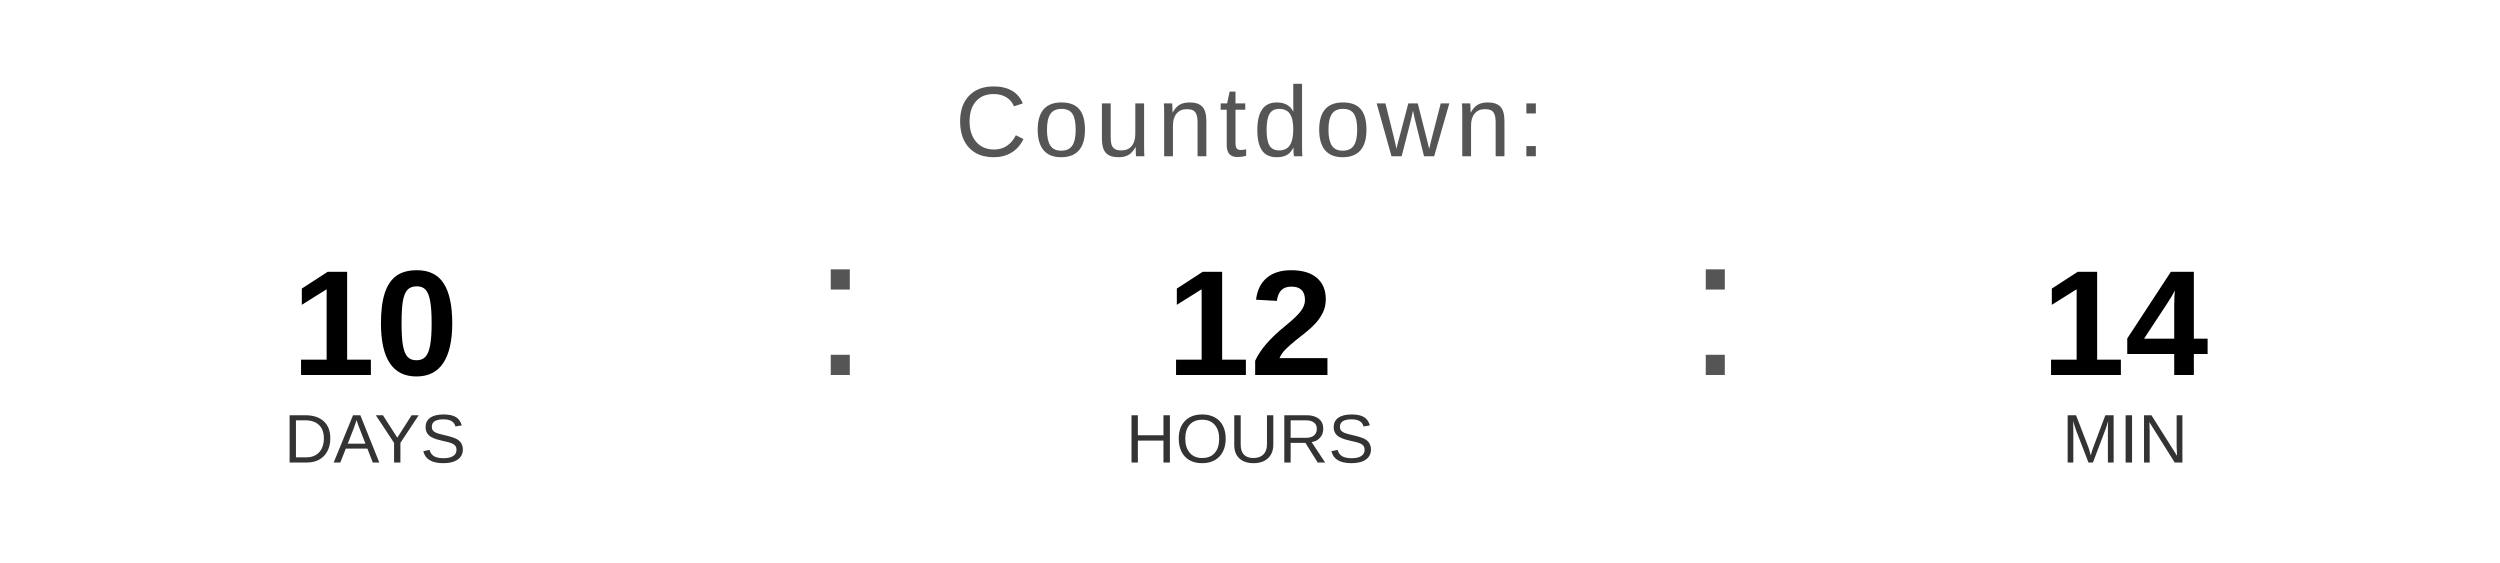
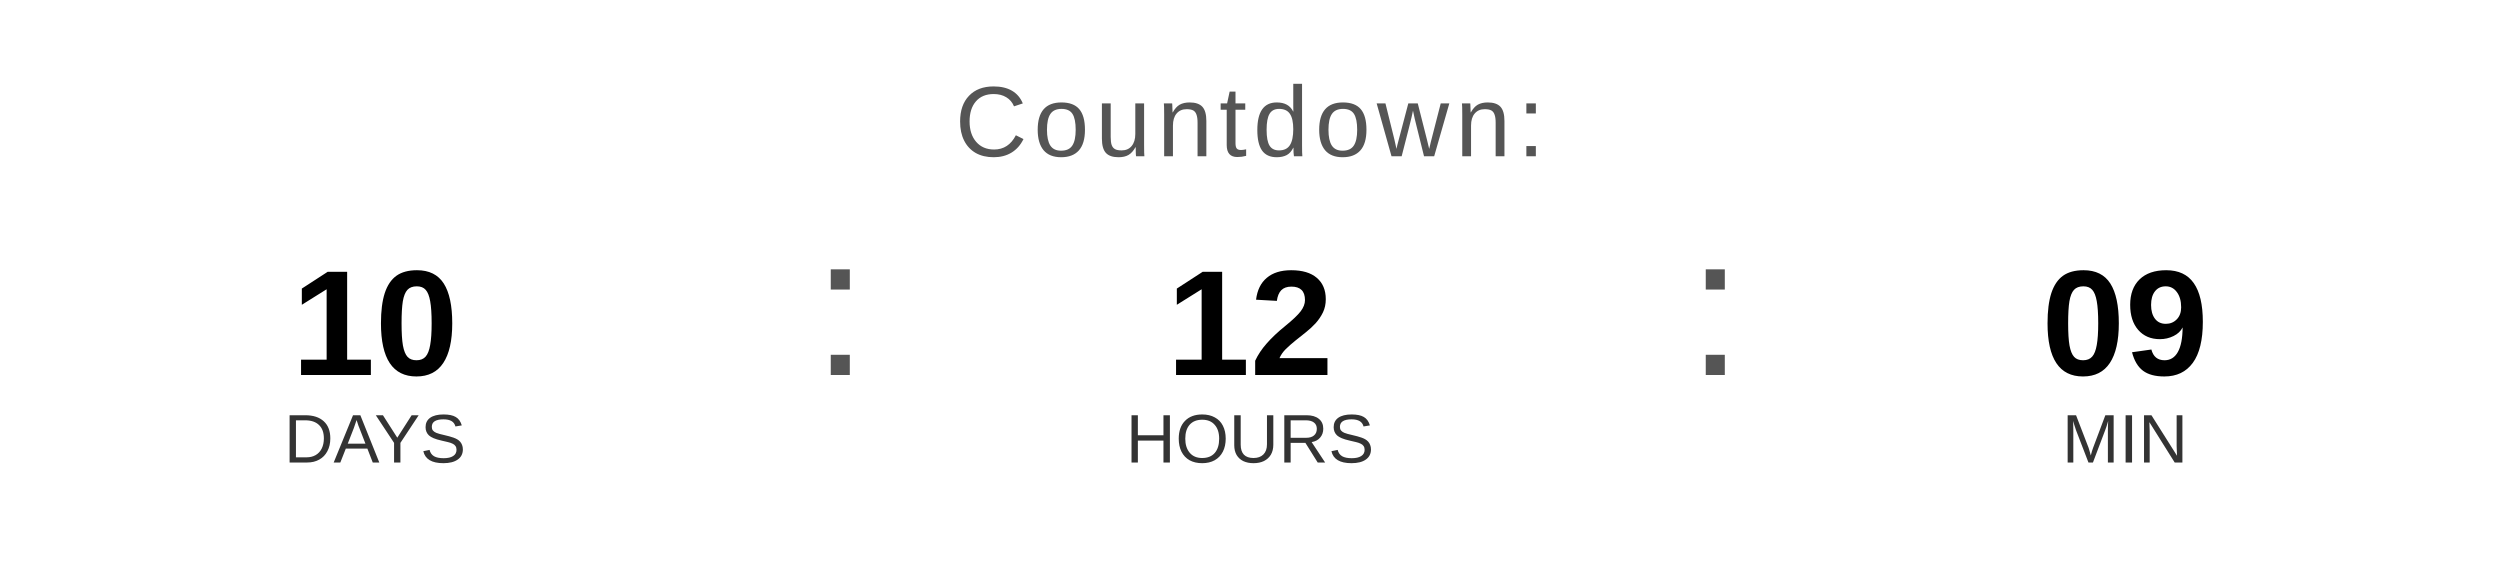
<svg xmlns="http://www.w3.org/2000/svg" width="400" height="90" viewBox="0 0 400 90">
  <text x="200" y="25" font-family="Arial, Helvetica, sans-serif" font-size="16" fill="#555555" text-anchor="middle" letter-spacing="1">
    Countdown:
  </text>
  <text x="60" y="60" font-family="Arial, Helvetica, sans-serif" font-size="24" font-weight="bold" fill="#000000" text-anchor="middle">10</text>
  <text x="60" y="74" font-family="Arial, Helvetica, sans-serif" font-size="11" fill="#333333" text-anchor="middle">DAYS</text>
  <text x="130" y="60" font-family="Arial, sans-serif" font-size="32" fill="#555555">:</text>
  <text x="200" y="60" font-family="Arial, Helvetica, sans-serif" font-size="24" font-weight="bold" fill="#000000" text-anchor="middle">12</text>
  <text x="200" y="74" font-family="Arial, Helvetica, sans-serif" font-size="11" fill="#333333" text-anchor="middle">HOURS</text>
  <text x="270" y="60" font-family="Arial, sans-serif" font-size="32" fill="#555555">:</text>
-   <text x="340" y="60" font-family="Arial, Helvetica, sans-serif" font-size="24" font-weight="bold" fill="#000000" text-anchor="middle">14</text>
+   <text x="340" y="60" font-family="Arial, Helvetica, sans-serif" font-size="24" font-weight="bold" fill="#000000" text-anchor="middle">09</text>
  <text x="340" y="74" font-family="Arial, Helvetica, sans-serif" font-size="11" fill="#333333" text-anchor="middle">MIN</text>
</svg>
